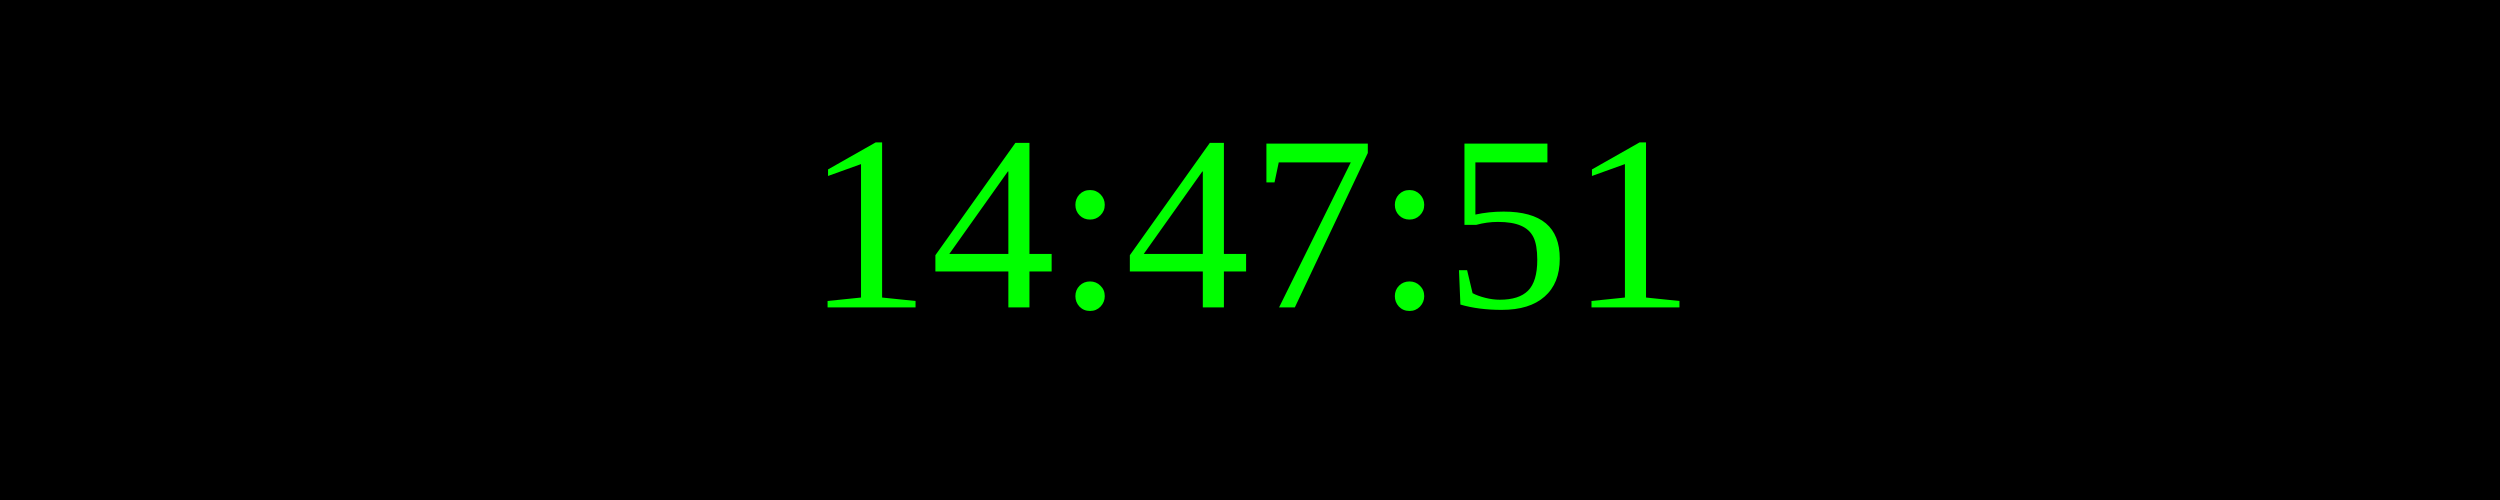
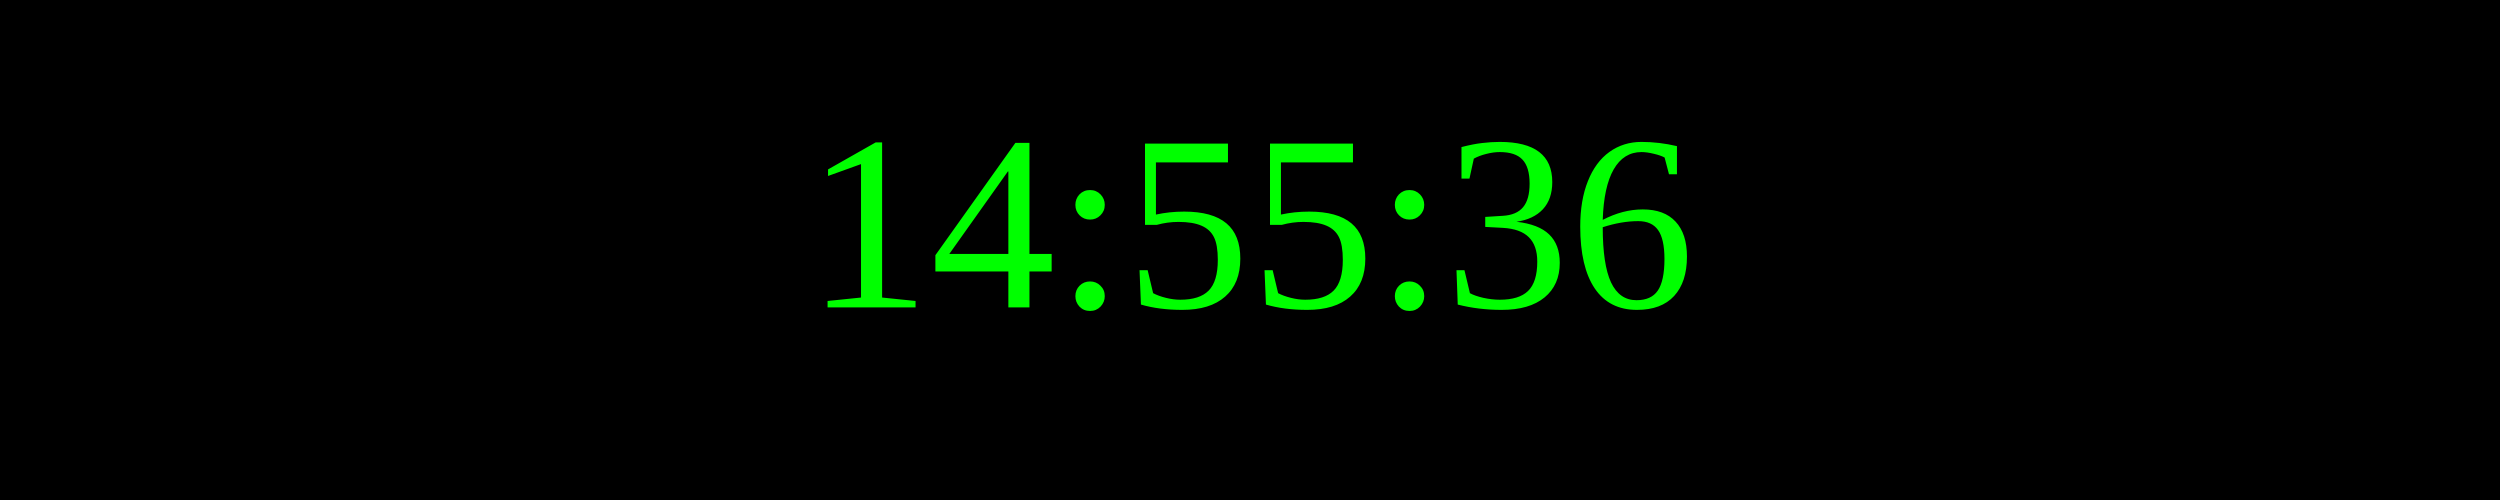
<svg xmlns="http://www.w3.org/2000/svg" width="250" height="50">
  <rect width="100%" height="100%" fill="black" />
  <text x="50%" y="50%" font-size="25" fill="lime" text-anchor="middle" dominant-baseline="middle">
- 14:47:51
+ 14:55:36
</text>
</svg>
